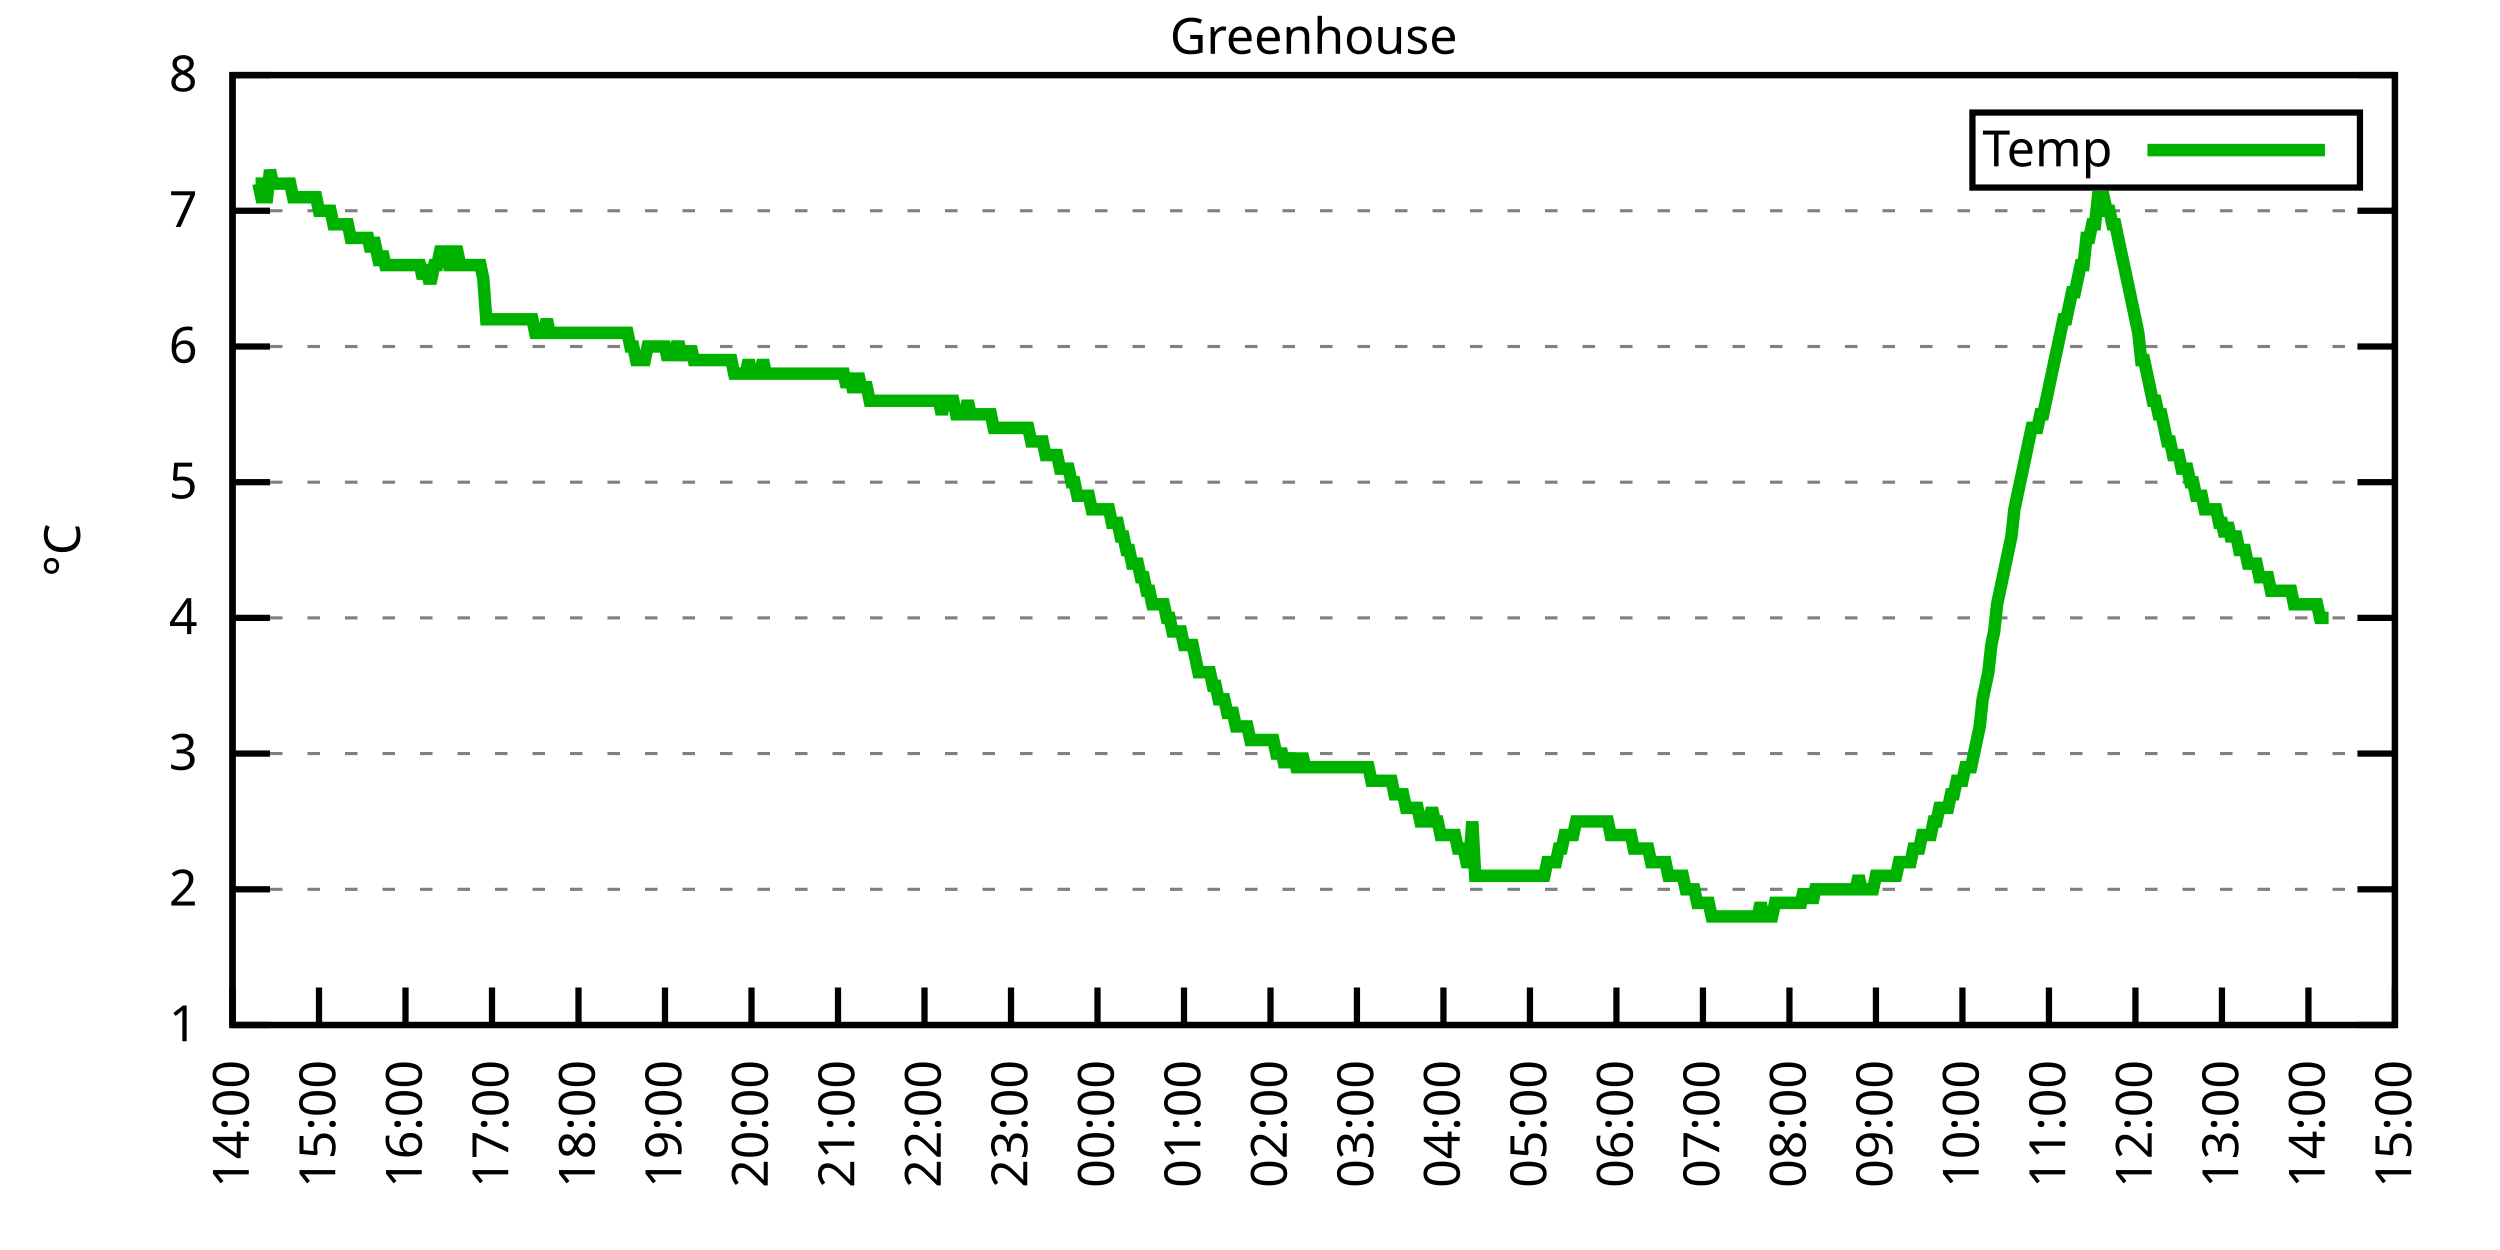
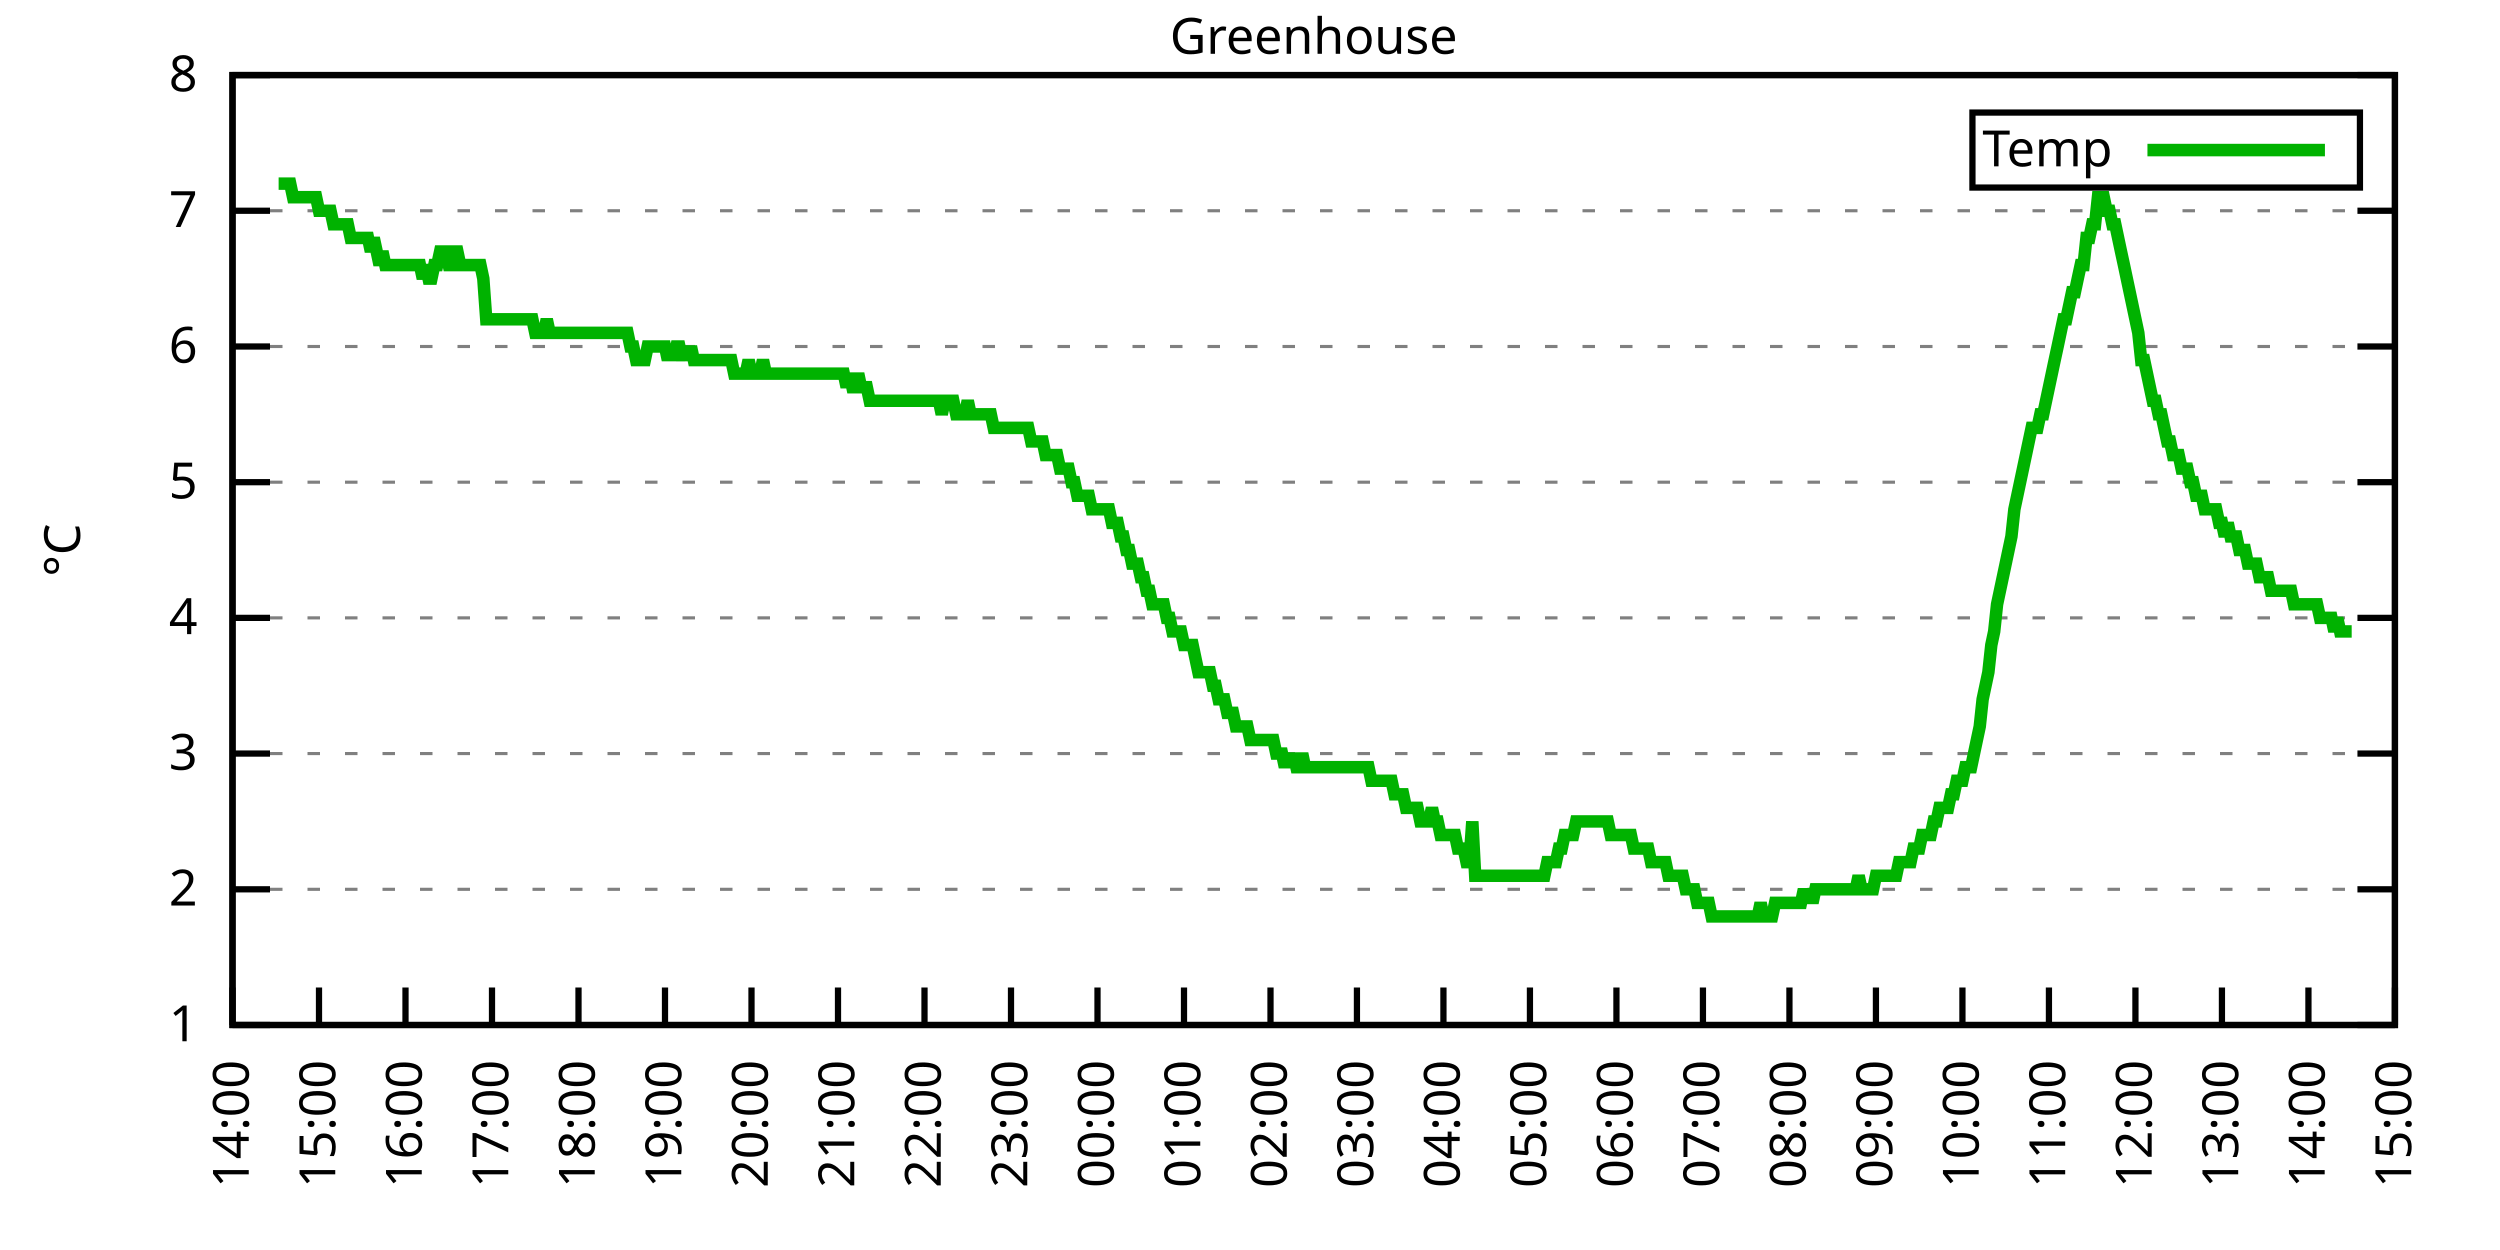
<svg xmlns="http://www.w3.org/2000/svg" xmlns:xlink="http://www.w3.org/1999/xlink" width="400" height="200" viewBox="0 0 400 200">
  <g id="gnuplot_canvas">
    <rect x="0" y="0" width="400" height="200" fill="none" />
    <defs>
      <circle id="gpDot" r="0.5" stroke-width="0.5" stroke="currentColor" />
      <path id="gpPt0" stroke-width="0.333" stroke="currentColor" d="M-1,0 h2 M0,-1 v2" />
      <path id="gpPt1" stroke-width="0.333" stroke="currentColor" d="M-1,-1 L1,1 M1,-1 L-1,1" />
      <path id="gpPt2" stroke-width="0.333" stroke="currentColor" d="M-1,0 L1,0 M0,-1 L0,1 M-1,-1 L1,1 M-1,1 L1,-1" />
      <rect id="gpPt3" stroke-width="0.333" stroke="currentColor" x="-1" y="-1" width="2" height="2" />
      <rect id="gpPt4" stroke-width="0.333" stroke="currentColor" fill="currentColor" x="-1" y="-1" width="2" height="2" />
      <circle id="gpPt5" stroke-width="0.333" stroke="currentColor" cx="0" cy="0" r="1" />
      <use xlink:href="#gpPt5" id="gpPt6" fill="currentColor" stroke="none" />
      <path id="gpPt7" stroke-width="0.333" stroke="currentColor" d="M0,-1.33 L-1.33,0.67 L1.33,0.67 z" />
      <use xlink:href="#gpPt7" id="gpPt8" fill="currentColor" stroke="none" />
      <use xlink:href="#gpPt7" id="gpPt9" stroke="currentColor" transform="rotate(180)" />
      <use xlink:href="#gpPt9" id="gpPt10" fill="currentColor" stroke="none" />
      <use xlink:href="#gpPt3" id="gpPt11" stroke="currentColor" transform="rotate(45)" />
      <use xlink:href="#gpPt11" id="gpPt12" fill="currentColor" stroke="none" />
      <path id="gpPt13" stroke-width="0.333" stroke="currentColor" d="M0,1.330 L1.265,0.411 L0.782,-1.067 L-0.782,-1.076 L-1.265,0.411 z" />
      <use xlink:href="#gpPt13" id="gpPt14" fill="currentColor" stroke="none" />
      <filter id="textbox" filterUnits="objectBoundingBox" x="0" y="0" height="1" width="1">
        <feFlood flood-color="white" flood-opacity="1" result="bgnd" />
        <feComposite in="SourceGraphic" in2="bgnd" operator="atop" />
      </filter>
      <filter id="greybox" filterUnits="objectBoundingBox" x="0" y="0" height="1" width="1">
        <feFlood flood-color="lightgrey" flood-opacity="1" result="grey" />
        <feComposite in="SourceGraphic" in2="grey" operator="atop" />
      </filter>
    </defs>
    <g fill="none" color="white" stroke="currentColor" stroke-width="1.00" stroke-linecap="butt" stroke-linejoin="miter">
</g>
    <g fill="none" color="black" stroke="currentColor" stroke-width="1.00" stroke-linecap="butt" stroke-linejoin="miter">
      <g stroke="none" shape-rendering="crispEdges">
        <polygon fill="rgb(255, 255, 255)" points="37.20,164.00 383.18,164.00 383.18,12.02 37.20,12.02 " />
      </g>
    </g>
    <g fill="none" color="black" stroke="currentColor" stroke-width="1.00" stroke-linecap="butt" stroke-linejoin="miter">
</g>
    <g fill="none" color="black" stroke="black" stroke-width="0.50" stroke-linecap="butt" stroke-linejoin="miter">
</g>
    <g fill="none" color="gray" stroke="currentColor" stroke-width="0.50" stroke-linecap="butt" stroke-linejoin="miter">
      <path stroke="gray" stroke-dasharray="2,4" class="gridline" d="M37.20,164.00 L383.19,164.00  " />
    </g>
    <g fill="none" color="gray" stroke="gray" stroke-width="1.00" stroke-linecap="butt" stroke-linejoin="miter">
</g>
    <g fill="none" color="black" stroke="currentColor" stroke-width="1.00" stroke-linecap="butt" stroke-linejoin="miter">
      <path stroke="black" d="M37.20,164.00 L43.20,164.00 M383.19,164.00 L377.19,164.00  " />
      <g transform="translate(31.60,166.60)" stroke="none" fill="black" font-family="Sans" font-size="8.00" text-anchor="end">
        <text>
          <tspan font-family="Sans"> 1</tspan>
        </text>
      </g>
    </g>
    <g fill="none" color="black" stroke="currentColor" stroke-width="1.00" stroke-linecap="butt" stroke-linejoin="miter">
</g>
    <g fill="none" color="black" stroke="black" stroke-width="0.50" stroke-linecap="butt" stroke-linejoin="miter">
</g>
    <g fill="none" color="gray" stroke="currentColor" stroke-width="0.50" stroke-linecap="butt" stroke-linejoin="miter">
      <path stroke="gray" stroke-dasharray="2,4" class="gridline" d="M37.20,142.29 L383.19,142.29  " />
    </g>
    <g fill="none" color="gray" stroke="gray" stroke-width="1.00" stroke-linecap="butt" stroke-linejoin="miter">
</g>
    <g fill="none" color="black" stroke="currentColor" stroke-width="1.00" stroke-linecap="butt" stroke-linejoin="miter">
      <path stroke="black" d="M37.20,142.29 L43.20,142.29 M383.19,142.29 L377.19,142.29  " />
      <g transform="translate(31.60,144.89)" stroke="none" fill="black" font-family="Sans" font-size="8.00" text-anchor="end">
        <text>
          <tspan font-family="Sans"> 2</tspan>
        </text>
      </g>
    </g>
    <g fill="none" color="black" stroke="currentColor" stroke-width="1.00" stroke-linecap="butt" stroke-linejoin="miter">
</g>
    <g fill="none" color="black" stroke="black" stroke-width="0.50" stroke-linecap="butt" stroke-linejoin="miter">
</g>
    <g fill="none" color="gray" stroke="currentColor" stroke-width="0.50" stroke-linecap="butt" stroke-linejoin="miter">
      <path stroke="gray" stroke-dasharray="2,4" class="gridline" d="M37.20,120.57 L383.19,120.57  " />
    </g>
    <g fill="none" color="gray" stroke="gray" stroke-width="1.00" stroke-linecap="butt" stroke-linejoin="miter">
</g>
    <g fill="none" color="black" stroke="currentColor" stroke-width="1.00" stroke-linecap="butt" stroke-linejoin="miter">
      <path stroke="black" d="M37.20,120.57 L43.20,120.57 M383.19,120.57 L377.19,120.57  " />
      <g transform="translate(31.60,123.17)" stroke="none" fill="black" font-family="Sans" font-size="8.00" text-anchor="end">
        <text>
          <tspan font-family="Sans"> 3</tspan>
        </text>
      </g>
    </g>
    <g fill="none" color="black" stroke="currentColor" stroke-width="1.00" stroke-linecap="butt" stroke-linejoin="miter">
</g>
    <g fill="none" color="black" stroke="black" stroke-width="0.50" stroke-linecap="butt" stroke-linejoin="miter">
</g>
    <g fill="none" color="gray" stroke="currentColor" stroke-width="0.50" stroke-linecap="butt" stroke-linejoin="miter">
      <path stroke="gray" stroke-dasharray="2,4" class="gridline" d="M37.20,98.86 L383.19,98.86  " />
    </g>
    <g fill="none" color="gray" stroke="gray" stroke-width="1.00" stroke-linecap="butt" stroke-linejoin="miter">
</g>
    <g fill="none" color="black" stroke="currentColor" stroke-width="1.00" stroke-linecap="butt" stroke-linejoin="miter">
      <path stroke="black" d="M37.20,98.86 L43.20,98.86 M383.19,98.86 L377.19,98.86  " />
      <g transform="translate(31.60,101.46)" stroke="none" fill="black" font-family="Sans" font-size="8.00" text-anchor="end">
        <text>
          <tspan font-family="Sans"> 4</tspan>
        </text>
      </g>
    </g>
    <g fill="none" color="black" stroke="currentColor" stroke-width="1.00" stroke-linecap="butt" stroke-linejoin="miter">
</g>
    <g fill="none" color="black" stroke="black" stroke-width="0.50" stroke-linecap="butt" stroke-linejoin="miter">
</g>
    <g fill="none" color="gray" stroke="currentColor" stroke-width="0.50" stroke-linecap="butt" stroke-linejoin="miter">
      <path stroke="gray" stroke-dasharray="2,4" class="gridline" d="M37.20,77.15 L383.19,77.15  " />
    </g>
    <g fill="none" color="gray" stroke="gray" stroke-width="1.00" stroke-linecap="butt" stroke-linejoin="miter">
</g>
    <g fill="none" color="black" stroke="currentColor" stroke-width="1.00" stroke-linecap="butt" stroke-linejoin="miter">
      <path stroke="black" d="M37.20,77.15 L43.20,77.15 M383.19,77.15 L377.19,77.15  " />
      <g transform="translate(31.60,79.75)" stroke="none" fill="black" font-family="Sans" font-size="8.00" text-anchor="end">
        <text>
          <tspan font-family="Sans"> 5</tspan>
        </text>
      </g>
    </g>
    <g fill="none" color="black" stroke="currentColor" stroke-width="1.00" stroke-linecap="butt" stroke-linejoin="miter">
</g>
    <g fill="none" color="black" stroke="black" stroke-width="0.50" stroke-linecap="butt" stroke-linejoin="miter">
</g>
    <g fill="none" color="gray" stroke="currentColor" stroke-width="0.50" stroke-linecap="butt" stroke-linejoin="miter">
      <path stroke="gray" stroke-dasharray="2,4" class="gridline" d="M37.20,55.44 L383.19,55.44  " />
    </g>
    <g fill="none" color="gray" stroke="gray" stroke-width="1.00" stroke-linecap="butt" stroke-linejoin="miter">
</g>
    <g fill="none" color="black" stroke="currentColor" stroke-width="1.00" stroke-linecap="butt" stroke-linejoin="miter">
      <path stroke="black" d="M37.20,55.44 L43.20,55.44 M383.19,55.44 L377.19,55.44  " />
      <g transform="translate(31.60,58.04)" stroke="none" fill="black" font-family="Sans" font-size="8.00" text-anchor="end">
        <text>
          <tspan font-family="Sans"> 6</tspan>
        </text>
      </g>
    </g>
    <g fill="none" color="black" stroke="currentColor" stroke-width="1.00" stroke-linecap="butt" stroke-linejoin="miter">
</g>
    <g fill="none" color="black" stroke="black" stroke-width="0.50" stroke-linecap="butt" stroke-linejoin="miter">
</g>
    <g fill="none" color="gray" stroke="currentColor" stroke-width="0.50" stroke-linecap="butt" stroke-linejoin="miter">
      <path stroke="gray" stroke-dasharray="2,4" class="gridline" d="M37.20,33.72 L383.19,33.72  " />
    </g>
    <g fill="none" color="gray" stroke="gray" stroke-width="1.00" stroke-linecap="butt" stroke-linejoin="miter">
</g>
    <g fill="none" color="black" stroke="currentColor" stroke-width="1.00" stroke-linecap="butt" stroke-linejoin="miter">
      <path stroke="black" d="M37.20,33.72 L43.20,33.72 M383.19,33.72 L377.19,33.72  " />
      <g transform="translate(31.60,36.32)" stroke="none" fill="black" font-family="Sans" font-size="8.00" text-anchor="end">
        <text>
          <tspan font-family="Sans"> 7</tspan>
        </text>
      </g>
    </g>
    <g fill="none" color="black" stroke="currentColor" stroke-width="1.00" stroke-linecap="butt" stroke-linejoin="miter">
</g>
    <g fill="none" color="black" stroke="black" stroke-width="0.50" stroke-linecap="butt" stroke-linejoin="miter">
</g>
    <g fill="none" color="gray" stroke="currentColor" stroke-width="0.50" stroke-linecap="butt" stroke-linejoin="miter">
      <path stroke="gray" stroke-dasharray="2,4" class="gridline" d="M37.20,12.01 L383.19,12.01  " />
    </g>
    <g fill="none" color="gray" stroke="gray" stroke-width="1.00" stroke-linecap="butt" stroke-linejoin="miter">
</g>
    <g fill="none" color="black" stroke="currentColor" stroke-width="1.00" stroke-linecap="butt" stroke-linejoin="miter">
      <path stroke="black" d="M37.20,12.01 L43.20,12.01 M383.19,12.01 L377.19,12.01  " />
      <g transform="translate(31.60,14.61)" stroke="none" fill="black" font-family="Sans" font-size="8.00" text-anchor="end">
        <text>
          <tspan font-family="Sans"> 8</tspan>
        </text>
      </g>
    </g>
    <g fill="none" color="black" stroke="currentColor" stroke-width="1.00" stroke-linecap="butt" stroke-linejoin="miter">
      <path stroke="black" d="M37.20,164.00 L37.20,158.00  " />
      <g transform="translate(39.80,169.60) rotate(270.00)" stroke="none" fill="black" font-family="Sans" font-size="8.00" text-anchor="end">
        <text>
          <tspan font-family="Sans">14:00</tspan>
        </text>
      </g>
    </g>
    <g fill="none" color="black" stroke="currentColor" stroke-width="1.00" stroke-linecap="butt" stroke-linejoin="miter">
      <path stroke="black" d="M51.04,164.00 L51.04,158.00  " />
      <g transform="translate(53.64,169.60) rotate(270.00)" stroke="none" fill="black" font-family="Sans" font-size="8.00" text-anchor="end">
        <text>
          <tspan font-family="Sans">15:00</tspan>
        </text>
      </g>
    </g>
    <g fill="none" color="black" stroke="currentColor" stroke-width="1.00" stroke-linecap="butt" stroke-linejoin="miter">
      <path stroke="black" d="M64.88,164.00 L64.88,158.00  " />
      <g transform="translate(67.48,169.60) rotate(270.00)" stroke="none" fill="black" font-family="Sans" font-size="8.00" text-anchor="end">
        <text>
          <tspan font-family="Sans">16:00</tspan>
        </text>
      </g>
    </g>
    <g fill="none" color="black" stroke="currentColor" stroke-width="1.00" stroke-linecap="butt" stroke-linejoin="miter">
      <path stroke="black" d="M78.72,164.00 L78.72,158.00  " />
      <g transform="translate(81.32,169.60) rotate(270.00)" stroke="none" fill="black" font-family="Sans" font-size="8.00" text-anchor="end">
        <text>
          <tspan font-family="Sans">17:00</tspan>
        </text>
      </g>
    </g>
    <g fill="none" color="black" stroke="currentColor" stroke-width="1.00" stroke-linecap="butt" stroke-linejoin="miter">
      <path stroke="black" d="M92.56,164.00 L92.56,158.00  " />
      <g transform="translate(95.16,169.60) rotate(270.00)" stroke="none" fill="black" font-family="Sans" font-size="8.00" text-anchor="end">
        <text>
          <tspan font-family="Sans">18:00</tspan>
        </text>
      </g>
    </g>
    <g fill="none" color="black" stroke="currentColor" stroke-width="1.00" stroke-linecap="butt" stroke-linejoin="miter">
      <path stroke="black" d="M106.40,164.00 L106.40,158.00  " />
      <g transform="translate(109.00,169.60) rotate(270.00)" stroke="none" fill="black" font-family="Sans" font-size="8.00" text-anchor="end">
        <text>
          <tspan font-family="Sans">19:00</tspan>
        </text>
      </g>
    </g>
    <g fill="none" color="black" stroke="currentColor" stroke-width="1.00" stroke-linecap="butt" stroke-linejoin="miter">
      <path stroke="black" d="M120.24,164.00 L120.24,158.00  " />
      <g transform="translate(122.84,169.60) rotate(270.00)" stroke="none" fill="black" font-family="Sans" font-size="8.00" text-anchor="end">
        <text>
          <tspan font-family="Sans">20:00</tspan>
        </text>
      </g>
    </g>
    <g fill="none" color="black" stroke="currentColor" stroke-width="1.00" stroke-linecap="butt" stroke-linejoin="miter">
      <path stroke="black" d="M134.08,164.00 L134.08,158.00  " />
      <g transform="translate(136.68,169.60) rotate(270.00)" stroke="none" fill="black" font-family="Sans" font-size="8.00" text-anchor="end">
        <text>
          <tspan font-family="Sans">21:00</tspan>
        </text>
      </g>
    </g>
    <g fill="none" color="black" stroke="currentColor" stroke-width="1.00" stroke-linecap="butt" stroke-linejoin="miter">
      <path stroke="black" d="M147.92,164.00 L147.92,158.00  " />
      <g transform="translate(150.52,169.60) rotate(270.00)" stroke="none" fill="black" font-family="Sans" font-size="8.00" text-anchor="end">
        <text>
          <tspan font-family="Sans">22:00</tspan>
        </text>
      </g>
    </g>
    <g fill="none" color="black" stroke="currentColor" stroke-width="1.00" stroke-linecap="butt" stroke-linejoin="miter">
      <path stroke="black" d="M161.76,164.00 L161.76,158.00  " />
      <g transform="translate(164.36,169.60) rotate(270.00)" stroke="none" fill="black" font-family="Sans" font-size="8.00" text-anchor="end">
        <text>
          <tspan font-family="Sans">23:00</tspan>
        </text>
      </g>
    </g>
    <g fill="none" color="black" stroke="currentColor" stroke-width="1.00" stroke-linecap="butt" stroke-linejoin="miter">
      <path stroke="black" d="M175.60,164.00 L175.60,158.00  " />
      <g transform="translate(178.20,169.60) rotate(270.00)" stroke="none" fill="black" font-family="Sans" font-size="8.00" text-anchor="end">
        <text>
          <tspan font-family="Sans">00:00</tspan>
        </text>
      </g>
    </g>
    <g fill="none" color="black" stroke="currentColor" stroke-width="1.00" stroke-linecap="butt" stroke-linejoin="miter">
      <path stroke="black" d="M189.44,164.00 L189.44,158.00  " />
      <g transform="translate(192.04,169.60) rotate(270.00)" stroke="none" fill="black" font-family="Sans" font-size="8.00" text-anchor="end">
        <text>
          <tspan font-family="Sans">01:00</tspan>
        </text>
      </g>
    </g>
    <g fill="none" color="black" stroke="currentColor" stroke-width="1.00" stroke-linecap="butt" stroke-linejoin="miter">
      <path stroke="black" d="M203.28,164.00 L203.28,158.00  " />
      <g transform="translate(205.88,169.60) rotate(270.00)" stroke="none" fill="black" font-family="Sans" font-size="8.00" text-anchor="end">
        <text>
          <tspan font-family="Sans">02:00</tspan>
        </text>
      </g>
    </g>
    <g fill="none" color="black" stroke="currentColor" stroke-width="1.00" stroke-linecap="butt" stroke-linejoin="miter">
      <path stroke="black" d="M217.11,164.00 L217.11,158.00  " />
      <g transform="translate(219.71,169.60) rotate(270.00)" stroke="none" fill="black" font-family="Sans" font-size="8.00" text-anchor="end">
        <text>
          <tspan font-family="Sans">03:00</tspan>
        </text>
      </g>
    </g>
    <g fill="none" color="black" stroke="currentColor" stroke-width="1.00" stroke-linecap="butt" stroke-linejoin="miter">
      <path stroke="black" d="M230.95,164.00 L230.95,158.00  " />
      <g transform="translate(233.55,169.60) rotate(270.00)" stroke="none" fill="black" font-family="Sans" font-size="8.00" text-anchor="end">
        <text>
          <tspan font-family="Sans">04:00</tspan>
        </text>
      </g>
    </g>
    <g fill="none" color="black" stroke="currentColor" stroke-width="1.00" stroke-linecap="butt" stroke-linejoin="miter">
      <path stroke="black" d="M244.79,164.00 L244.79,158.00  " />
      <g transform="translate(247.39,169.60) rotate(270.00)" stroke="none" fill="black" font-family="Sans" font-size="8.00" text-anchor="end">
        <text>
          <tspan font-family="Sans">05:00</tspan>
        </text>
      </g>
    </g>
    <g fill="none" color="black" stroke="currentColor" stroke-width="1.00" stroke-linecap="butt" stroke-linejoin="miter">
      <path stroke="black" d="M258.63,164.00 L258.63,158.00  " />
      <g transform="translate(261.23,169.60) rotate(270.00)" stroke="none" fill="black" font-family="Sans" font-size="8.00" text-anchor="end">
        <text>
          <tspan font-family="Sans">06:00</tspan>
        </text>
      </g>
    </g>
    <g fill="none" color="black" stroke="currentColor" stroke-width="1.00" stroke-linecap="butt" stroke-linejoin="miter">
      <path stroke="black" d="M272.47,164.00 L272.47,158.00  " />
      <g transform="translate(275.07,169.60) rotate(270.00)" stroke="none" fill="black" font-family="Sans" font-size="8.00" text-anchor="end">
        <text>
          <tspan font-family="Sans">07:00</tspan>
        </text>
      </g>
    </g>
    <g fill="none" color="black" stroke="currentColor" stroke-width="1.00" stroke-linecap="butt" stroke-linejoin="miter">
      <path stroke="black" d="M286.31,164.00 L286.31,158.00  " />
      <g transform="translate(288.91,169.60) rotate(270.00)" stroke="none" fill="black" font-family="Sans" font-size="8.00" text-anchor="end">
        <text>
          <tspan font-family="Sans">08:00</tspan>
        </text>
      </g>
    </g>
    <g fill="none" color="black" stroke="currentColor" stroke-width="1.00" stroke-linecap="butt" stroke-linejoin="miter">
      <path stroke="black" d="M300.15,164.00 L300.15,158.00  " />
      <g transform="translate(302.75,169.60) rotate(270.00)" stroke="none" fill="black" font-family="Sans" font-size="8.00" text-anchor="end">
        <text>
          <tspan font-family="Sans">09:00</tspan>
        </text>
      </g>
    </g>
    <g fill="none" color="black" stroke="currentColor" stroke-width="1.00" stroke-linecap="butt" stroke-linejoin="miter">
      <path stroke="black" d="M313.99,164.00 L313.99,158.00  " />
      <g transform="translate(316.59,169.60) rotate(270.00)" stroke="none" fill="black" font-family="Sans" font-size="8.00" text-anchor="end">
        <text>
          <tspan font-family="Sans">10:00</tspan>
        </text>
      </g>
    </g>
    <g fill="none" color="black" stroke="currentColor" stroke-width="1.00" stroke-linecap="butt" stroke-linejoin="miter">
      <path stroke="black" d="M327.83,164.00 L327.83,158.00  " />
      <g transform="translate(330.43,169.60) rotate(270.00)" stroke="none" fill="black" font-family="Sans" font-size="8.00" text-anchor="end">
        <text>
          <tspan font-family="Sans">11:00</tspan>
        </text>
      </g>
    </g>
    <g fill="none" color="black" stroke="currentColor" stroke-width="1.00" stroke-linecap="butt" stroke-linejoin="miter">
      <path stroke="black" d="M341.67,164.00 L341.67,158.00  " />
      <g transform="translate(344.27,169.60) rotate(270.00)" stroke="none" fill="black" font-family="Sans" font-size="8.00" text-anchor="end">
        <text>
          <tspan font-family="Sans">12:00</tspan>
        </text>
      </g>
    </g>
    <g fill="none" color="black" stroke="currentColor" stroke-width="1.00" stroke-linecap="butt" stroke-linejoin="miter">
      <path stroke="black" d="M355.51,164.00 L355.51,158.00  " />
      <g transform="translate(358.11,169.60) rotate(270.00)" stroke="none" fill="black" font-family="Sans" font-size="8.00" text-anchor="end">
        <text>
          <tspan font-family="Sans">13:00</tspan>
        </text>
      </g>
    </g>
    <g fill="none" color="black" stroke="currentColor" stroke-width="1.00" stroke-linecap="butt" stroke-linejoin="miter">
      <path stroke="black" d="M369.35,164.00 L369.35,158.00  " />
      <g transform="translate(371.95,169.60) rotate(270.00)" stroke="none" fill="black" font-family="Sans" font-size="8.00" text-anchor="end">
        <text>
          <tspan font-family="Sans">14:00</tspan>
        </text>
      </g>
    </g>
    <g fill="none" color="black" stroke="currentColor" stroke-width="1.00" stroke-linecap="butt" stroke-linejoin="miter">
      <path stroke="black" d="M383.19,164.00 L383.19,158.00  " />
      <g transform="translate(385.79,169.60) rotate(270.00)" stroke="none" fill="black" font-family="Sans" font-size="8.00" text-anchor="end">
        <text>
          <tspan font-family="Sans">15:00</tspan>
        </text>
      </g>
    </g>
    <g fill="none" color="black" stroke="currentColor" stroke-width="1.00" stroke-linecap="butt" stroke-linejoin="miter">
</g>
    <g fill="none" color="black" stroke="currentColor" stroke-width="1.00" stroke-linecap="butt" stroke-linejoin="miter">
      <path stroke="black" d="M37.20,12.01 L37.20,164.00 L383.19,164.00 L383.19,12.01 L37.20,12.01 Z  " />
    </g>
    <g fill="none" color="black" stroke="currentColor" stroke-width="1.00" stroke-linecap="butt" stroke-linejoin="miter">
</g>
    <g fill="none" color="black" stroke="currentColor" stroke-width="1.00" stroke-linecap="butt" stroke-linejoin="miter">
      <path stroke="black" d="M315.59,30.01 L315.59,18.01 L377.59,18.01 L377.59,30.01 L315.59,30.01 Z  " />
    </g>
    <g id="Greenhouse_plot_1">
      <g fill="none" color="white" stroke="black" stroke-width="2.00" stroke-linecap="butt" stroke-linejoin="miter">
</g>
      <g fill="none" color="black" stroke="currentColor" stroke-width="2.00" stroke-linecap="butt" stroke-linejoin="miter">
        <g transform="translate(337.99,26.61)" stroke="none" fill="black" font-family="Sans" font-size="8.00" text-anchor="end">
          <text>
            <tspan font-family="Sans">Temp</tspan>
          </text>
        </g>
      </g>
      <g fill="none" color="black" stroke="currentColor" stroke-width="2.00" stroke-linecap="butt" stroke-linejoin="miter">
-         <path stroke="rgb(  0, 178,   0)" d="M343.59,24.01 L371.99,24.01 M40.89,29.38 L41.35,29.38 L41.81,31.55 L42.27,31.55 L42.74,31.55 L43.20,27.21   L43.66,29.38 L44.12,29.38 L44.58,29.38 L45.04,29.38 L45.50,29.38 L45.97,29.38 L46.43,29.38 L46.89,31.55   L47.35,31.55 L47.81,31.55 L48.27,31.55 L48.73,31.55 L49.19,31.55 L49.66,31.55 L50.12,31.55 L50.58,31.55   L51.04,33.72 L51.50,33.72 L51.96,33.72 L52.42,33.72 L52.88,33.72 L53.35,35.89 L53.81,35.89 L54.27,35.89   L54.73,35.89 L55.19,35.89 L55.65,35.89 L56.11,38.07 L56.58,38.07 L57.04,38.07 L57.50,38.07 L57.96,38.07   L58.42,38.07 L58.88,38.07 L59.34,40.24 L59.80,38.07 L60.27,40.24 L60.73,42.41 L61.19,40.24 L61.65,42.41   L62.11,42.41 L62.57,42.41 L63.03,42.41 L63.50,42.41 L63.96,42.41 L64.42,42.41 L64.88,42.41 L65.34,42.41   L65.80,42.41 L66.26,42.41 L66.72,42.41 L67.19,42.41 L67.65,44.58 L68.11,42.41 L68.57,44.58 L69.03,44.58   L69.49,42.41 L69.95,42.41 L70.42,40.24 L70.88,40.24 L71.34,40.24 L71.80,42.41 L72.26,42.41 L72.72,40.24   L73.18,40.24 L73.64,42.41 L74.11,42.41 L74.57,42.41 L75.03,42.41 L75.49,42.41 L75.95,42.41 L76.41,42.41   L76.87,42.41 L77.33,44.58 L77.80,51.09 L78.26,51.09 L78.72,51.09 L79.18,51.09 L79.64,51.09 L80.10,51.09   L80.56,51.09 L81.03,51.09 L81.49,51.09 L81.95,51.09 L82.41,51.09 L82.87,51.09 L83.33,51.09 L83.79,51.09   L84.25,51.09 L84.72,51.09 L85.18,51.09 L85.64,53.26 L86.10,53.26 L86.56,53.26 L87.02,53.26 L87.48,51.09   L87.95,53.26 L88.41,53.26 L88.87,53.26 L89.33,53.26 L89.79,53.26 L90.25,53.26 L90.71,53.26 L91.17,53.26   L91.64,53.26 L92.10,53.26 L92.56,53.26 L93.02,53.26 L93.48,53.26 L93.94,53.26 L94.40,53.26 L94.87,53.26   L95.33,53.26 L95.79,53.26 L96.25,53.26 L96.71,53.26 L97.17,53.26 L97.63,53.26 L98.09,53.26 L98.56,53.26   L99.02,53.26 L99.48,53.26 L99.94,53.26 L100.40,53.26 L100.86,55.44 L101.32,55.44 L101.78,57.61 L102.25,57.61   L102.71,57.61 L103.17,57.61 L103.63,55.44 L104.09,55.44 L104.55,55.44 L105.01,55.44 L105.48,55.44 L105.94,55.44   L106.40,55.44 L106.86,57.61 L107.32,55.44 L107.78,57.61 L108.24,55.44 L108.70,55.44 L109.17,57.61 L109.63,55.44   L110.09,57.61 L110.55,55.44 L111.01,57.61 L111.47,57.61 L111.93,57.61 L112.40,57.61 L112.86,57.61 L113.32,57.61   L113.78,57.61 L114.24,57.61 L114.70,57.61 L115.16,57.61 L115.62,57.61 L116.09,57.61 L116.55,57.61 L117.01,57.61   L117.47,59.78 L117.93,59.78 L118.39,59.78 L118.85,59.78 L119.31,59.78 L119.78,57.61 L120.24,59.78 L120.70,59.78   L121.16,59.78 L121.62,59.78 L122.08,57.61 L122.54,59.78 L123.01,59.78 L123.47,59.78 L123.93,59.78 L124.39,59.78   L124.85,59.78 L125.31,59.78 L125.77,59.78 L126.23,59.78 L126.70,59.78 L127.16,59.78 L127.62,59.78 L128.08,59.78   L128.54,59.78 L129.00,59.78 L129.46,59.78 L129.93,59.78 L130.39,59.78 L130.85,59.78 L131.31,59.78 L131.77,59.78   L132.23,59.78 L132.69,59.78 L133.15,59.78 L133.62,59.78 L134.08,59.78 L134.54,59.78 L135.00,59.78 L135.46,61.95   L135.92,59.78 L136.38,61.95 L136.85,61.95 L137.31,59.78 L137.77,61.95 L138.23,61.95 L138.69,61.95 L139.15,64.12   L139.61,64.12 L140.07,64.12 L140.54,64.12 L141.00,64.12 L141.46,64.12 L141.92,64.12 L142.38,64.12 L142.84,64.12   L143.30,64.12 L143.76,64.12 L144.23,64.12 L144.69,64.12 L145.15,64.12 L145.61,64.12 L146.07,64.12 L146.53,64.12   L146.99,64.12 L147.46,64.12 L147.92,64.12 L148.38,64.12 L148.84,64.12 L149.30,64.12 L149.76,64.12 L150.22,64.12   L150.68,66.29 L151.15,64.12 L151.61,64.12 L152.07,64.12 L152.53,64.12 L152.99,66.29 L153.45,66.29 L153.91,66.29   L154.38,66.29 L154.84,64.12 L155.30,66.29 L155.76,66.29 L156.22,66.29 L156.68,66.29 L157.14,66.29 L157.60,66.29   L158.07,66.29 L158.53,66.29 L158.99,68.46 L159.45,68.46 L159.91,68.46 L160.37,68.46 L160.83,68.46 L161.30,68.46   L161.76,68.46 L162.22,68.46 L162.68,68.46 L163.14,68.46 L163.60,68.46 L164.06,68.46 L164.52,68.46 L164.99,70.63   L165.45,70.63 L165.91,70.63 L166.37,70.63 L166.83,70.63 L167.29,72.81 L167.75,72.81 L168.21,72.81 L168.68,72.81   L169.14,72.81 L169.60,74.98 L170.06,74.98 L170.52,74.98 L170.98,74.98 L171.44,77.15 L171.91,77.15 L172.37,79.32   L172.83,79.32 L173.29,79.32 L173.75,79.32 L174.21,79.32 L174.67,81.49 L175.13,81.49 L175.60,81.49 L176.06,81.49   L176.52,81.49 L176.98,81.49 L177.44,81.49 L177.90,83.66 L178.36,83.66 L178.83,83.66 L179.29,85.83 L179.75,85.83   L180.21,88.00 L180.67,88.00 L181.13,90.18 L181.59,90.18 L182.05,90.18 L182.52,92.35 L182.98,92.35 L183.44,94.52   L183.90,94.52 L184.36,96.69 L184.82,96.69 L185.28,96.69 L185.75,96.69 L186.21,96.69 L186.67,98.86 L187.13,98.86   L187.59,101.03 L188.05,101.03 L188.51,101.03 L188.97,101.03 L189.44,103.20 L189.90,103.20 L190.36,103.20 L190.82,103.20   L191.28,105.38 L191.74,107.55 L192.20,107.55 L192.66,107.55 L193.13,107.55 L193.59,107.55 L194.05,109.72 L194.51,109.72   L194.97,111.89 L195.43,111.89 L195.89,111.89 L196.36,114.06 L196.82,114.06 L197.28,114.06 L197.74,116.23 L198.20,116.23   L198.66,116.23 L199.12,116.23 L199.58,116.23 L200.05,118.40 L200.51,118.40 L200.97,118.40 L201.43,118.40 L201.89,118.40   L202.35,118.40 L202.81,118.40 L203.28,118.40 L203.74,118.40 L204.20,120.57 L204.66,120.57 L205.12,120.57 L205.58,122.75   L206.04,120.57 L206.50,122.75 L206.97,120.57 L207.43,122.75 L207.89,122.75 L208.35,120.57 L208.81,122.75 L209.27,122.75   L209.73,122.75 L210.20,122.75 L210.66,122.75 L211.12,122.75 L211.58,122.75 L212.04,122.75 L212.50,122.75 L212.96,122.75   L213.42,122.75 L213.89,122.75 L214.35,122.75 L214.81,122.75 L215.27,122.75 L215.73,122.75 L216.19,122.75 L216.65,122.75   L217.11,122.75 L217.58,122.75 L218.04,122.75 L218.50,122.75 L218.96,122.75 L219.42,124.92 L219.88,124.92 L220.34,124.92   L220.81,124.92 L221.27,124.92 L221.73,124.92 L222.19,124.92 L222.65,124.92 L223.11,127.09 L223.57,127.09 L224.03,127.09   L224.50,127.09 L224.96,129.26 L225.42,129.26 L225.88,129.26 L226.34,129.26 L226.80,129.26 L227.26,131.43 L227.73,131.43   L228.19,131.43 L228.65,131.43 L229.11,129.26 L229.57,131.43 L230.03,131.43 L230.49,133.60 L230.95,133.60 L231.42,133.60   L231.88,133.60 L232.34,133.60 L232.80,133.60 L233.26,135.77 L233.72,135.77 L234.18,135.77 L234.64,137.94 L235.11,137.94   L235.57,131.43 L236.03,140.12 L236.49,140.12 L236.95,140.12 L237.41,140.12 L237.87,140.12 L238.34,140.12 L238.80,140.12   L239.26,140.12 L239.72,140.12 L240.18,140.12 L240.64,140.12 L241.10,140.12 L241.56,140.12 L242.03,140.12 L242.49,140.12   L242.95,140.12 L243.41,140.12 L243.87,140.12 L244.33,140.12 L244.79,140.12 L245.26,140.12 L245.72,140.12 L246.18,140.12   L246.64,140.12 L247.10,140.12 L247.56,137.94 L248.02,137.94 L248.48,137.94 L248.95,137.94 L249.41,135.77 L249.87,135.77   L250.33,133.60 L250.79,133.60 L251.25,133.60 L251.71,133.60 L252.18,131.43 L252.64,131.43 L253.10,131.43 L253.56,131.43   L254.02,131.43 L254.48,131.43 L254.94,131.43 L255.40,131.43 L255.87,131.43 L256.33,131.43 L256.79,131.43 L257.25,131.43   L257.71,133.60 L258.17,133.60 L258.63,133.60 L259.09,133.60 L259.56,133.60 L260.02,133.60 L260.48,133.60 L260.94,133.60   L261.40,135.77 L261.86,135.77 L262.32,135.77 L262.79,135.77 L263.25,135.77 L263.71,135.77 L264.17,137.94 L264.63,137.94   L265.09,137.94 L265.55,137.94 L266.01,137.94 L266.48,137.94 L266.94,140.12 L267.40,140.12 L267.86,140.12 L268.32,140.12   L268.78,140.12 L269.24,140.12 L269.71,142.29 L270.17,142.29 L270.63,142.29 L271.09,142.29 L271.55,144.46 L272.01,144.46   L272.47,144.46 L272.93,144.46 L273.40,144.46 L273.86,146.63 L274.32,146.63 L274.78,146.63 L275.24,146.63 L275.70,146.63   L276.16,146.63 L276.63,146.63 L277.09,146.63 L277.55,146.63 L278.01,146.63 L278.47,146.63 L278.93,146.63 L279.39,146.63   L279.85,146.63 L280.32,146.63 L280.78,146.63 L281.24,146.63 L281.70,144.46 L282.16,146.63 L282.62,146.63 L283.08,146.63   L283.54,146.63 L284.01,144.46 L284.47,144.46 L284.93,144.46 L285.39,144.46 L285.85,144.46 L286.31,144.46 L286.77,144.46   L287.24,144.46 L287.70,144.46 L288.16,144.46 L288.62,142.29 L289.08,144.46 L289.54,142.29 L290.00,144.46 L290.46,142.29   L290.93,142.29 L291.39,142.29 L291.85,142.29 L292.31,142.29 L292.77,142.29 L293.23,142.29 L293.69,142.29 L294.16,142.29   L294.62,142.29 L295.08,142.29 L295.54,142.29 L296.00,142.29 L296.46,142.29 L296.92,142.29 L297.38,140.12 L297.85,142.29   L298.31,142.29 L298.77,142.29 L299.23,142.29 L299.69,142.29 L300.15,140.12 L300.61,140.12 L301.08,140.12 L301.54,140.12   L302.00,140.12 L302.46,140.12 L302.92,140.12 L303.38,140.12 L303.84,137.94 L304.30,137.94 L304.77,137.94 L305.23,137.94   L305.69,137.94 L306.15,135.77 L306.61,135.77 L307.07,135.77 L307.53,133.60 L307.99,133.60 L308.46,133.60 L308.92,133.60   L309.38,131.43 L309.84,131.43 L310.30,129.26 L310.76,129.26 L311.22,129.26 L311.69,129.26 L312.15,127.09 L312.61,127.09   L313.07,124.92 L313.53,124.92 L313.99,124.92 L314.45,122.75 L314.91,122.75 L315.38,122.75 L315.84,120.57 L316.30,118.40   L316.76,116.23 L317.22,111.89 L317.68,109.72 L318.14,107.55 L318.61,103.20 L319.07,101.03 L319.53,96.69 L319.99,94.52   L320.45,92.35 L320.91,90.18 L321.37,88.00 L321.83,85.83 L322.30,81.49 L322.76,79.32 L323.22,77.15 L323.68,74.98   L324.14,72.81 L324.60,70.63 L325.06,68.46 L325.53,68.46 L325.99,68.46 L326.45,66.29 L326.91,66.29 L327.37,64.12   L327.83,61.95 L328.29,59.78 L328.75,57.61 L329.22,55.44 L329.68,53.26 L330.14,51.09 L330.60,51.09 L331.06,48.92   L331.52,46.75 L331.98,46.75 L332.44,44.58 L332.91,42.41 L333.37,42.41 L333.83,38.07 L334.29,38.07 L334.75,35.89   L335.21,35.89 L335.67,31.55 L336.14,31.55 L336.60,31.55 L337.06,33.72 L337.52,33.72 L337.98,35.89 L338.44,35.89   L338.90,38.07 L339.36,40.24 L339.83,42.41 L340.29,44.58 L340.75,46.75 L341.21,48.92 L341.67,51.09 L342.13,53.26   L342.59,57.61 L343.06,57.61 L343.52,59.78 L343.98,61.95 L344.44,64.12 L344.90,64.12 L345.36,66.29 L345.82,66.29   L346.28,68.46 L346.75,70.63 L347.21,70.63 L347.67,72.81 L348.13,72.81 L348.59,72.81 L349.05,74.98 L349.51,74.98   L349.97,74.98 L350.44,77.15 L350.90,77.15 L351.36,79.32 L351.82,79.32 L352.28,79.32 L352.74,81.49 L353.20,81.49   L353.67,81.49 L354.13,81.49 L354.59,81.49 L355.05,83.66 L355.51,83.66 L355.97,85.83 L356.43,83.66 L356.89,85.83   L357.36,85.83 L357.82,85.83 L358.28,88.00 L358.74,88.00 L359.20,88.00 L359.66,90.18 L360.12,90.18 L360.59,90.18   L361.05,90.18 L361.51,92.35 L361.97,92.35 L362.43,92.35 L362.89,92.35 L363.35,94.52 L363.81,94.52 L364.28,94.52   L364.74,94.52 L365.20,94.52 L365.66,94.52 L366.12,94.52 L366.58,94.52 L367.04,96.69 L367.51,96.69 L367.97,96.69   L368.43,96.69 L368.89,96.69 L369.35,96.69 L369.81,96.69 L370.27,96.69 L370.73,96.69 L371.20,98.86 L371.66,98.86   L372.12,98.86 L372.58,98.86  " />
+         <path stroke="rgb(  0, 178,   0)" d="M343.59,24.01 L371.99,24.01 M44.58,29.38 L45.04,29.38 L45.50,29.38 L45.97,29.38 L46.43,29.38 L46.89,31.55   L47.35,31.55 L47.81,31.55 L48.27,31.55 L48.73,31.55 L49.19,31.55 L49.66,31.55 L50.12,31.55 L50.58,31.55   L51.04,33.72 L51.50,33.72 L51.96,33.72 L52.42,33.72 L52.88,33.72 L53.35,35.89 L53.81,35.89 L54.27,35.89   L54.73,35.89 L55.19,35.89 L55.65,35.89 L56.11,38.07 L56.58,38.07 L57.04,38.07 L57.50,38.07 L57.96,38.07   L58.42,38.07 L58.88,38.07 L59.34,40.24 L59.80,38.07 L60.27,40.24 L60.73,42.41 L61.19,40.24 L61.65,42.41   L62.11,42.41 L62.57,42.41 L63.03,42.41 L63.50,42.41 L63.96,42.41 L64.42,42.41 L64.88,42.41 L65.34,42.41   L65.80,42.41 L66.26,42.41 L66.72,42.41 L67.19,42.41 L67.65,44.58 L68.11,42.41 L68.57,44.58 L69.03,44.58   L69.49,42.41 L69.95,42.41 L70.42,40.24 L70.88,40.24 L71.34,40.24 L71.80,42.41 L72.26,42.41 L72.72,40.24   L73.18,40.24 L73.64,42.41 L74.11,42.41 L74.57,42.41 L75.03,42.41 L75.49,42.41 L75.95,42.41 L76.41,42.41   L76.87,42.41 L77.33,44.58 L77.80,51.09 L78.26,51.09 L78.72,51.09 L79.18,51.09 L79.64,51.09 L80.10,51.09   L80.56,51.09 L81.03,51.09 L81.49,51.09 L81.95,51.09 L82.41,51.09 L82.87,51.09 L83.33,51.09 L83.79,51.09   L84.25,51.09 L84.72,51.09 L85.18,51.09 L85.64,53.26 L86.10,53.26 L86.56,53.26 L87.02,53.26 L87.48,51.09   L87.95,53.26 L88.41,53.26 L88.87,53.26 L89.33,53.26 L89.79,53.26 L90.25,53.26 L90.71,53.26 L91.17,53.26   L91.64,53.26 L92.10,53.26 L92.56,53.26 L93.02,53.26 L93.48,53.26 L93.94,53.26 L94.40,53.26 L94.87,53.26   L95.33,53.26 L95.79,53.26 L96.25,53.26 L96.71,53.26 L97.17,53.26 L97.63,53.26 L98.09,53.26 L98.56,53.26   L99.02,53.26 L99.48,53.26 L99.94,53.26 L100.40,53.26 L100.86,55.44 L101.32,55.44 L101.78,57.61 L102.25,57.61   L102.71,57.61 L103.17,57.61 L103.63,55.44 L104.09,55.44 L104.55,55.44 L105.01,55.44 L105.48,55.44 L105.94,55.44   L106.40,55.44 L106.86,57.61 L107.32,55.44 L107.78,57.61 L108.24,55.44 L108.70,55.44 L109.17,57.61 L109.63,55.44   L110.09,57.61 L110.55,55.44 L111.01,57.61 L111.47,57.61 L111.93,57.61 L112.40,57.61 L112.86,57.61 L113.32,57.61   L113.78,57.61 L114.24,57.61 L114.70,57.61 L115.16,57.61 L115.62,57.61 L116.09,57.61 L116.55,57.61 L117.01,57.61   L117.47,59.78 L117.93,59.78 L118.39,59.78 L118.85,59.78 L119.31,59.78 L119.78,57.61 L120.24,59.78 L120.70,59.78   L121.16,59.78 L121.62,59.78 L122.08,57.61 L122.54,59.78 L123.01,59.78 L123.47,59.78 L123.93,59.78 L124.39,59.78   L124.85,59.78 L125.31,59.78 L125.77,59.78 L126.23,59.78 L126.70,59.78 L127.16,59.78 L127.62,59.78 L128.08,59.78   L128.54,59.78 L129.00,59.78 L129.46,59.78 L129.93,59.78 L130.39,59.78 L130.85,59.78 L131.31,59.78 L131.77,59.78   L132.23,59.78 L132.69,59.78 L133.15,59.78 L133.62,59.78 L134.08,59.78 L134.54,59.78 L135.00,59.78 L135.46,61.95   L135.92,59.78 L136.38,61.95 L136.85,61.95 L137.31,59.78 L137.77,61.95 L138.23,61.95 L138.69,61.95 L139.15,64.12   L139.61,64.12 L140.07,64.12 L140.54,64.12 L141.00,64.12 L141.46,64.12 L141.92,64.12 L142.38,64.12 L142.84,64.12   L143.30,64.12 L143.76,64.12 L144.23,64.12 L144.69,64.12 L145.15,64.12 L145.61,64.12 L146.07,64.12 L146.53,64.12   L146.99,64.12 L147.46,64.12 L147.92,64.12 L148.38,64.12 L148.84,64.12 L149.30,64.12 L149.76,64.12 L150.22,64.12   L150.68,66.29 L151.15,64.12 L151.61,64.12 L152.07,64.12 L152.53,64.12 L152.99,66.29 L153.45,66.29 L153.91,66.29   L154.38,66.29 L154.84,64.12 L155.30,66.29 L155.76,66.29 L156.22,66.29 L156.68,66.29 L157.14,66.29 L157.60,66.29   L158.07,66.29 L158.53,66.29 L158.99,68.46 L159.45,68.46 L159.91,68.46 L160.37,68.46 L160.83,68.46 L161.30,68.46   L161.76,68.46 L162.22,68.46 L162.68,68.46 L163.14,68.46 L163.60,68.46 L164.06,68.46 L164.52,68.46 L164.99,70.63   L165.45,70.63 L165.91,70.63 L166.37,70.63 L166.83,70.63 L167.29,72.81 L167.75,72.81 L168.21,72.81 L168.68,72.81   L169.14,72.81 L169.60,74.98 L170.06,74.98 L170.52,74.98 L170.98,74.98 L171.44,77.15 L171.91,77.15 L172.37,79.32   L172.83,79.32 L173.29,79.32 L173.75,79.32 L174.21,79.32 L174.67,81.49 L175.13,81.49 L175.60,81.49 L176.06,81.49   L176.52,81.49 L176.98,81.49 L177.44,81.49 L177.90,83.66 L178.36,83.66 L178.83,83.66 L179.29,85.83 L179.75,85.83   L180.21,88.00 L180.67,88.00 L181.13,90.18 L181.59,90.18 L182.05,90.18 L182.52,92.35 L182.98,92.35 L183.44,94.52   L183.90,94.52 L184.36,96.69 L184.82,96.69 L185.28,96.69 L185.75,96.69 L186.21,96.69 L186.67,98.86 L187.13,98.86   L187.59,101.03 L188.05,101.03 L188.51,101.03 L188.97,101.03 L189.44,103.20 L189.90,103.20 L190.36,103.20 L190.82,103.20   L191.28,105.38 L191.74,107.55 L192.20,107.55 L192.66,107.55 L193.13,107.55 L193.59,107.55 L194.05,109.72 L194.51,109.72   L194.97,111.89 L195.43,111.89 L195.89,111.89 L196.36,114.06 L196.82,114.06 L197.28,114.06 L197.74,116.23 L198.20,116.23   L198.66,116.23 L199.12,116.23 L199.58,116.23 L200.05,118.40 L200.51,118.40 L200.97,118.40 L201.43,118.40 L201.89,118.40   L202.35,118.40 L202.81,118.40 L203.28,118.40 L203.74,118.40 L204.20,120.57 L204.66,120.57 L205.12,120.57 L205.58,122.75   L206.04,120.57 L206.50,122.75 L206.97,120.57 L207.43,122.75 L207.89,122.75 L208.35,120.57 L208.81,122.75 L209.27,122.75   L209.73,122.75 L210.20,122.75 L210.66,122.75 L211.12,122.75 L211.58,122.75 L212.04,122.75 L212.50,122.75 L212.96,122.75   L213.42,122.75 L213.89,122.75 L214.35,122.75 L214.81,122.75 L215.27,122.75 L215.73,122.75 L216.19,122.75 L216.65,122.75   L217.11,122.75 L217.58,122.75 L218.04,122.75 L218.50,122.75 L218.96,122.75 L219.42,124.92 L219.88,124.92 L220.34,124.92   L220.81,124.92 L221.27,124.92 L221.73,124.92 L222.19,124.92 L222.65,124.92 L223.11,127.09 L223.57,127.09 L224.03,127.09   L224.50,127.09 L224.96,129.26 L225.42,129.26 L225.88,129.26 L226.34,129.26 L226.80,129.26 L227.26,131.43 L227.73,131.43   L228.19,131.43 L228.65,131.43 L229.11,129.26 L229.57,131.43 L230.03,131.43 L230.49,133.60 L230.95,133.60 L231.42,133.60   L231.88,133.60 L232.34,133.60 L232.80,133.60 L233.26,135.77 L233.72,135.77 L234.18,135.77 L234.64,137.94 L235.11,137.94   L235.57,131.43 L236.03,140.12 L236.49,140.12 L236.95,140.12 L237.41,140.12 L237.87,140.12 L238.34,140.12 L238.80,140.12   L239.26,140.12 L239.72,140.12 L240.18,140.12 L240.64,140.12 L241.10,140.12 L241.56,140.12 L242.03,140.12 L242.49,140.12   L242.95,140.12 L243.41,140.12 L243.87,140.12 L244.33,140.12 L244.79,140.12 L245.26,140.12 L245.72,140.12 L246.18,140.12   L246.64,140.12 L247.10,140.12 L247.56,137.94 L248.02,137.94 L248.48,137.94 L248.95,137.94 L249.41,135.77 L249.87,135.77   L250.33,133.60 L250.79,133.60 L251.25,133.60 L251.71,133.60 L252.18,131.43 L252.64,131.43 L253.10,131.43 L253.56,131.43   L254.02,131.43 L254.48,131.43 L254.94,131.43 L255.40,131.43 L255.87,131.43 L256.33,131.43 L256.79,131.43 L257.25,131.43   L257.71,133.60 L258.17,133.60 L258.63,133.60 L259.09,133.60 L259.56,133.60 L260.02,133.60 L260.48,133.60 L260.94,133.60   L261.40,135.77 L261.86,135.77 L262.32,135.77 L262.79,135.77 L263.25,135.77 L263.71,135.77 L264.17,137.94 L264.63,137.94   L265.09,137.94 L265.55,137.94 L266.01,137.94 L266.48,137.94 L266.94,140.12 L267.40,140.12 L267.86,140.12 L268.32,140.12   L268.78,140.12 L269.24,140.12 L269.71,142.29 L270.17,142.29 L270.63,142.29 L271.09,142.29 L271.55,144.46 L272.01,144.46   L272.47,144.46 L272.93,144.46 L273.40,144.46 L273.86,146.63 L274.32,146.63 L274.78,146.63 L275.24,146.63 L275.70,146.63   L276.16,146.63 L276.63,146.63 L277.09,146.63 L277.55,146.63 L278.01,146.63 L278.47,146.63 L278.93,146.63 L279.39,146.63   L279.85,146.63 L280.32,146.63 L280.78,146.63 L281.24,146.63 L281.70,144.46 L282.16,146.63 L282.62,146.63 L283.08,146.63   L283.54,146.63 L284.01,144.46 L284.47,144.46 L284.93,144.46 L285.39,144.46 L285.85,144.46 L286.31,144.46 L286.77,144.46   L287.24,144.46 L287.70,144.46 L288.16,144.46 L288.62,142.29 L289.08,144.46 L289.54,142.29 L290.00,144.46 L290.46,142.29   L290.93,142.29 L291.39,142.29 L291.85,142.29 L292.31,142.29 L292.77,142.29 L293.23,142.29 L293.69,142.29 L294.16,142.29   L294.62,142.29 L295.08,142.29 L295.54,142.29 L296.00,142.29 L296.46,142.29 L296.92,142.29 L297.38,140.12 L297.85,142.29   L298.31,142.29 L298.77,142.29 L299.23,142.29 L299.69,142.29 L300.15,140.12 L300.61,140.12 L301.08,140.12 L301.54,140.12   L302.00,140.12 L302.46,140.12 L302.92,140.12 L303.38,140.12 L303.84,137.94 L304.30,137.94 L304.77,137.94 L305.23,137.94   L305.69,137.94 L306.15,135.77 L306.61,135.77 L307.07,135.77 L307.53,133.60 L307.99,133.60 L308.46,133.60 L308.92,133.60   L309.38,131.43 L309.84,131.43 L310.30,129.26 L310.76,129.26 L311.22,129.26 L311.69,129.26 L312.15,127.09 L312.61,127.09   L313.07,124.92 L313.53,124.92 L313.99,124.92 L314.45,122.75 L314.91,122.75 L315.38,122.75 L315.84,120.57 L316.30,118.40   L316.76,116.23 L317.22,111.89 L317.68,109.72 L318.14,107.55 L318.61,103.20 L319.07,101.03 L319.53,96.69 L319.99,94.52   L320.45,92.35 L320.91,90.18 L321.37,88.00 L321.83,85.83 L322.30,81.49 L322.76,79.32 L323.22,77.15 L323.68,74.98   L324.14,72.81 L324.60,70.63 L325.06,68.46 L325.53,68.46 L325.99,68.46 L326.45,66.29 L326.91,66.29 L327.37,64.12   L327.83,61.95 L328.29,59.78 L328.75,57.61 L329.22,55.44 L329.68,53.26 L330.14,51.09 L330.60,51.09 L331.06,48.92   L331.52,46.75 L331.98,46.75 L332.44,44.58 L332.91,42.41 L333.37,42.41 L333.83,38.07 L334.29,38.07 L334.75,35.89   L335.21,35.89 L335.67,31.55 L336.14,31.55 L336.60,31.55 L337.06,33.72 L337.52,33.72 L337.98,35.89 L338.44,35.89   L338.90,38.07 L339.36,40.24 L339.83,42.41 L340.29,44.58 L340.75,46.75 L341.21,48.92 L341.67,51.09 L342.13,53.26   L342.59,57.61 L343.06,57.61 L343.52,59.78 L343.98,61.95 L344.44,64.12 L344.90,64.12 L345.36,66.29 L345.82,66.29   L346.28,68.46 L346.75,70.63 L347.21,70.63 L347.67,72.81 L348.13,72.81 L348.59,72.81 L349.05,74.98 L349.51,74.98   L349.97,74.98 L350.44,77.15 L350.90,77.15 L351.36,79.32 L351.82,79.32 L352.28,79.32 L352.74,81.49 L353.20,81.49   L353.67,81.49 L354.13,81.49 L354.59,81.49 L355.05,83.66 L355.51,83.66 L355.97,85.83 L356.43,83.66 L356.89,85.83   L357.36,85.83 L357.82,85.83 L358.28,88.00 L358.74,88.00 L359.20,88.00 L359.66,90.18 L360.12,90.18 L360.59,90.18   L361.05,90.18 L361.51,92.35 L361.97,92.35 L362.43,92.35 L362.89,92.35 L363.35,94.52 L363.81,94.52 L364.28,94.52   L364.74,94.52 L365.20,94.52 L365.66,94.52 L366.12,94.52 L366.58,94.52 L367.04,96.69 L367.51,96.69 L367.97,96.69   L368.43,96.69 L368.89,96.69 L369.35,96.69 L369.81,96.69 L370.27,96.69 L370.73,96.69 L371.20,98.86 L371.66,98.86   L372.12,98.86 L372.58,98.86 L373.04,98.86 L373.50,101.03 L373.96,98.86 L374.42,101.03 L374.89,101.03 L375.35,101.03   L375.81,101.03 L376.27,101.03  " />
      </g>
    </g>
    <g fill="none" color="black" stroke="currentColor" stroke-width="2.00" stroke-linecap="butt" stroke-linejoin="miter">
</g>
    <g fill="none" color="black" stroke="black" stroke-width="1.00" stroke-linecap="butt" stroke-linejoin="miter">
</g>
    <g fill="none" color="black" stroke="currentColor" stroke-width="1.00" stroke-linecap="butt" stroke-linejoin="miter">
      <path stroke="black" d="M37.20,12.01 L37.20,164.00 L383.19,164.00 L383.19,12.01 L37.20,12.01 Z  " />
      <g transform="translate(12.80,88.01) rotate(270.00)" stroke="none" fill="black" font-family="Sans" font-size="8.00" text-anchor="middle">
        <text>
          <tspan font-family="Sans">°C</tspan>
        </text>
      </g>
    </g>
    <g fill="none" color="black" stroke="currentColor" stroke-width="1.00" stroke-linecap="butt" stroke-linejoin="miter">
</g>
    <g fill="none" color="black" stroke="currentColor" stroke-width="1.00" stroke-linecap="butt" stroke-linejoin="miter">
      <g transform="translate(210.19,8.61)" stroke="none" fill="black" font-family="Sans" font-size="8.00" text-anchor="middle">
        <text>
          <tspan font-family="Sans">Greenhouse</tspan>
        </text>
      </g>
    </g>
    <g fill="none" color="black" stroke="currentColor" stroke-width="1.00" stroke-linecap="butt" stroke-linejoin="miter">
</g>
  </g>
</svg>
